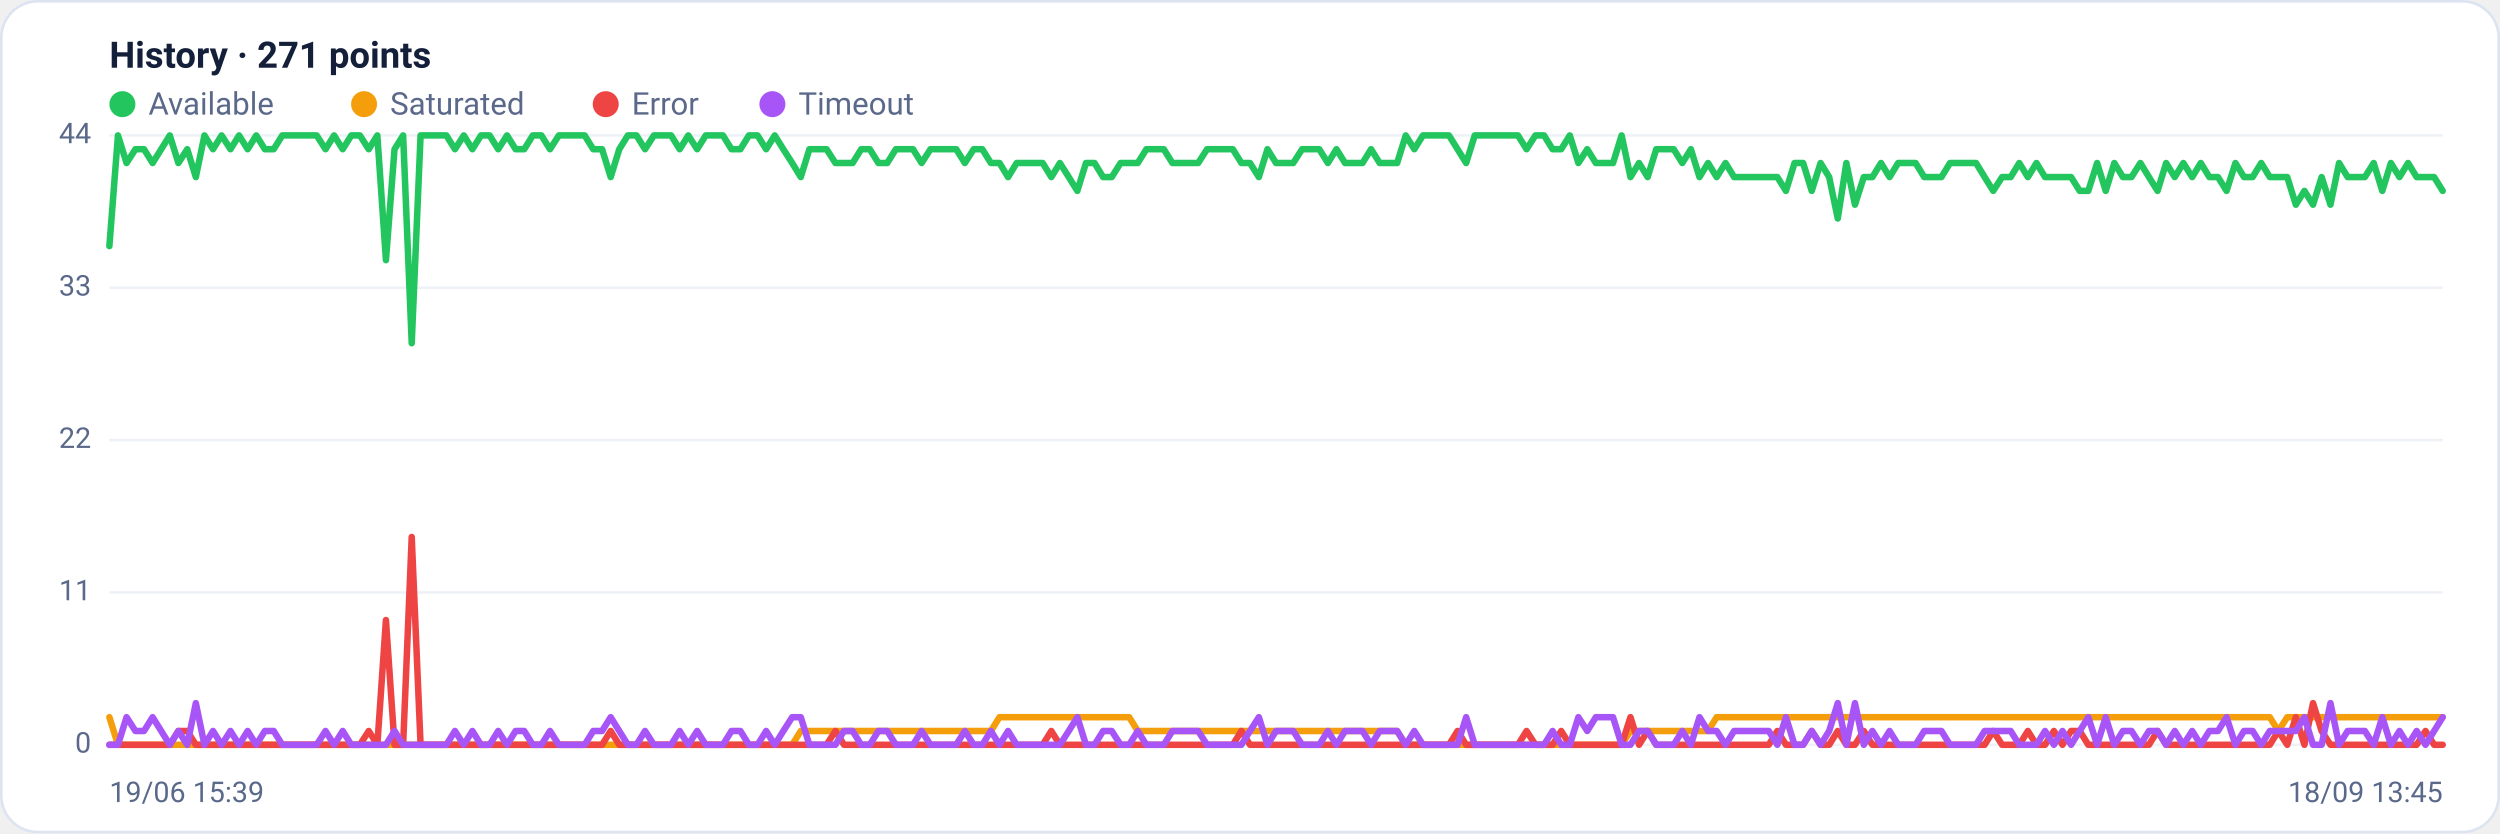
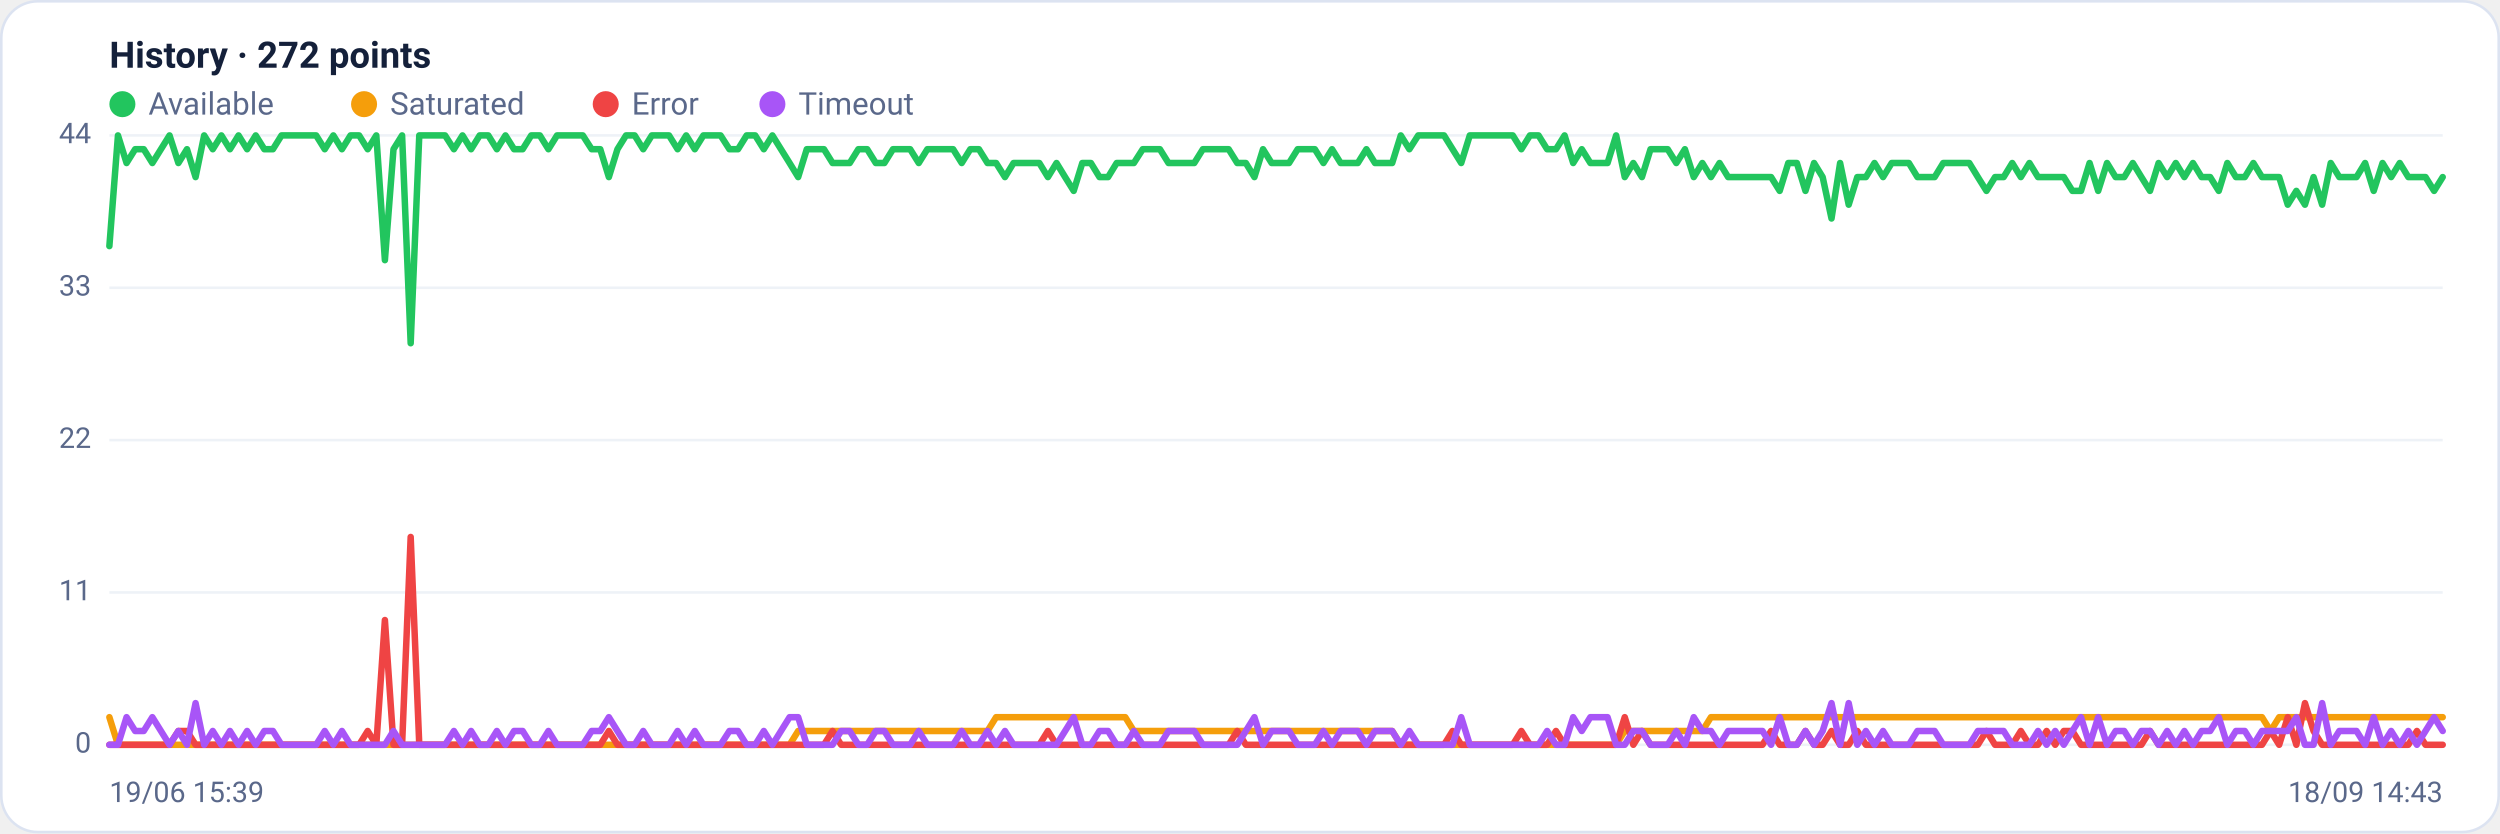
<svg xmlns="http://www.w3.org/2000/svg" viewBox="0 0 960 320" width="960" height="320" font-family="Segoe UI, system-ui, -apple-system, Roboto, Helvetica, Arial, sans-serif" role="img" aria-label="Availability history per region">
  <rect x="0.5" y="0.5" width="959" height="319" rx="14" fill="#ffffff" stroke="#dce3f1" />
-   <text x="42" y="26" font-size="14" font-weight="600" fill="#14203a">History · 271 points</text>
+   <text x="42" y="26" font-size="14" font-weight="600" fill="#14203a">History · 272 points</text>
  <circle cx="47" cy="40" r="5" fill="#22c55e" />
  <text x="57" y="44" font-size="12" fill="#5a688a">Available</text>
  <circle cx="139.8" cy="40" r="5" fill="#f59e0b" />
  <text x="149.8" y="44" font-size="12" fill="#5a688a">Saturated</text>
  <circle cx="232.6" cy="40" r="5" fill="#ef4444" />
  <text x="242.6" y="44" font-size="12" fill="#5a688a">Error</text>
  <circle cx="296.6" cy="40" r="5" fill="#a855f7" />
  <text x="306.6" y="44" font-size="12" fill="#5a688a">Timeout</text>
  <line x1="42" y1="286.0" x2="938" y2="286.0" stroke="#eef2f7" stroke-width="1" />
  <text x="35" y="289.0" text-anchor="end" font-size="11" fill="#5a688a">0</text>
  <line x1="42" y1="227.5" x2="938" y2="227.5" stroke="#eef2f7" stroke-width="1" />
  <text x="35" y="230.5" text-anchor="end" font-size="11" fill="#5a688a">11</text>
  <line x1="42" y1="169.0" x2="938" y2="169.0" stroke="#eef2f7" stroke-width="1" />
  <text x="35" y="172.0" text-anchor="end" font-size="11" fill="#5a688a">22</text>
  <line x1="42" y1="110.5" x2="938" y2="110.5" stroke="#eef2f7" stroke-width="1" />
  <text x="35" y="113.5" text-anchor="end" font-size="11" fill="#5a688a">33</text>
  <line x1="42" y1="52.0" x2="938" y2="52.0" stroke="#eef2f7" stroke-width="1" />
  <text x="35" y="55.0" text-anchor="end" font-size="11" fill="#5a688a">44</text>
-   <polyline fill="none" stroke="#22c55e" stroke-width="2.5" stroke-linejoin="round" stroke-linecap="round" points="42.0,94.5 45.3,52.0 48.6,62.6 52.0,57.3 55.3,57.3 58.6,62.6 61.9,57.3 65.2,52.0 68.5,62.6 71.9,57.3 75.2,68.0 78.5,52.0 81.8,57.3 85.1,52.0 88.5,57.3 91.8,52.0 95.1,57.3 98.4,52.0 101.7,57.3 105.1,57.3 108.4,52.0 111.7,52.0 115.0,52.0 118.3,52.0 121.6,52.0 125.0,57.3 128.3,52.0 131.6,57.3 134.9,52.0 138.2,52.0 141.6,57.3 144.9,52.0 148.2,99.9 151.5,57.3 154.8,52.0 158.1,131.8 161.5,52.0 164.8,52.0 168.1,52.0 171.4,52.0 174.7,57.3 178.1,52.0 181.4,57.3 184.7,52.0 188.0,52.0 191.3,57.3 194.7,52.0 198.0,57.3 201.3,57.3 204.6,52.0 207.9,52.0 211.2,57.3 214.6,52.0 217.9,52.0 221.2,52.0 224.5,52.0 227.8,57.3 231.2,57.3 234.5,68.0 237.8,57.3 241.1,52.0 244.4,52.0 247.7,57.3 251.1,52.0 254.4,52.0 257.7,52.0 261.0,57.3 264.3,52.0 267.7,57.3 271.0,52.0 274.3,52.0 277.6,52.0 280.9,57.3 284.3,57.3 287.6,52.0 290.9,52.0 294.2,57.3 297.5,52.0 300.8,57.3 304.2,62.6 307.5,68.0 310.8,57.3 314.1,57.3 317.4,57.3 320.8,62.6 324.1,62.6 327.4,62.6 330.7,57.3 334.0,57.3 337.3,62.6 340.7,62.6 344.0,57.3 347.3,57.3 350.6,57.3 353.9,62.6 357.3,57.3 360.6,57.3 363.9,57.3 367.2,57.3 370.5,62.6 373.9,57.3 377.2,57.3 380.5,62.6 383.8,62.6 387.1,68.0 390.4,62.6 393.8,62.6 397.1,62.6 400.4,62.6 403.7,68.0 407.0,62.6 410.4,68.0 413.7,73.3 417.0,62.6 420.3,62.6 423.6,68.0 426.9,68.0 430.3,62.6 433.6,62.6 436.9,62.6 440.2,57.3 443.5,57.3 446.9,57.3 450.2,62.6 453.5,62.6 456.8,62.6 460.1,62.6 463.5,57.3 466.8,57.3 470.1,57.3 473.4,57.3 476.7,62.6 480.0,62.6 483.4,68.0 486.7,57.3 490.0,62.6 493.3,62.6 496.6,62.6 500.0,57.3 503.3,57.3 506.6,57.3 509.9,62.6 513.2,57.3 516.5,62.6 519.9,62.6 523.2,62.6 526.5,57.3 529.8,62.6 533.1,62.6 536.5,62.6 539.8,52.0 543.1,57.3 546.4,52.0 549.7,52.0 553.1,52.0 556.4,52.0 559.7,57.3 563.0,62.6 566.3,52.0 569.6,52.0 573.0,52.0 576.3,52.0 579.6,52.0 582.9,52.0 586.2,57.3 589.6,52.0 592.9,52.0 596.2,57.3 599.5,57.3 602.8,52.0 606.1,62.6 609.5,57.3 612.8,62.6 616.1,62.6 619.4,62.6 622.7,52.0 626.1,68.0 629.4,62.6 632.7,68.0 636.0,57.3 639.3,57.3 642.7,57.3 646.0,62.6 649.3,57.3 652.6,68.0 655.9,62.6 659.2,68.0 662.6,62.6 665.9,68.0 669.2,68.0 672.5,68.0 675.8,68.0 679.2,68.0 682.5,68.0 685.8,73.3 689.1,62.6 692.4,62.6 695.7,73.3 699.1,62.6 702.4,68.0 705.7,83.9 709.0,62.6 712.3,78.6 715.7,68.0 719.0,68.0 722.3,62.6 725.6,68.0 728.9,62.6 732.3,62.6 735.6,62.6 738.9,68.0 742.2,68.0 745.5,68.0 748.8,62.6 752.2,62.6 755.5,62.6 758.8,62.6 762.1,68.0 765.4,73.3 768.8,68.0 772.1,68.0 775.4,62.6 778.7,68.0 782.0,62.6 785.3,68.0 788.7,68.0 792.0,68.0 795.3,68.0 798.6,73.3 801.9,73.3 805.3,62.6 808.6,73.3 811.9,62.6 815.2,68.0 818.5,68.0 821.9,62.6 825.2,68.0 828.5,73.3 831.8,62.6 835.1,68.0 838.4,62.6 841.8,68.0 845.1,62.6 848.4,68.0 851.7,68.0 855.0,73.3 858.4,62.6 861.7,68.0 865.0,68.0 868.3,62.6 871.6,68.0 874.9,68.0 878.3,68.0 881.6,78.6 884.9,73.3 888.2,78.6 891.5,68.0 894.9,78.6 898.2,62.6 901.5,68.0 904.8,68.0 908.1,68.0 911.5,62.6 914.8,73.3 918.1,62.6 921.4,68.0 924.7,62.6 928.0,68.0 931.4,68.0 934.7,68.0 938.0,73.3" />
-   <polyline fill="none" stroke="#f59e0b" stroke-width="2.5" stroke-linejoin="round" stroke-linecap="round" points="42.0,275.4 45.3,286.0 48.6,286.0 52.0,286.0 55.3,286.0 58.6,286.0 61.9,286.0 65.2,286.0 68.5,286.0 71.9,286.0 75.2,286.0 78.5,286.0 81.8,286.0 85.1,286.0 88.5,286.0 91.8,286.0 95.1,286.0 98.4,286.0 101.7,286.0 105.1,286.0 108.4,286.0 111.7,286.0 115.0,286.0 118.3,286.0 121.6,286.0 125.0,286.0 128.3,286.0 131.6,286.0 134.9,286.0 138.2,286.0 141.6,286.0 144.9,286.0 148.2,286.0 151.5,286.0 154.8,286.0 158.1,286.0 161.5,286.0 164.8,286.0 168.1,286.0 171.4,286.0 174.7,286.0 178.1,286.0 181.4,286.0 184.7,286.0 188.0,286.0 191.3,286.0 194.7,286.0 198.0,286.0 201.3,286.0 204.6,286.0 207.9,286.0 211.2,286.0 214.6,286.0 217.9,286.0 221.2,286.0 224.5,286.0 227.8,286.0 231.2,286.0 234.5,286.0 237.8,286.0 241.1,286.0 244.4,286.0 247.7,286.0 251.1,286.0 254.4,286.0 257.7,286.0 261.0,286.0 264.3,286.0 267.7,286.0 271.0,286.0 274.3,286.0 277.6,286.0 280.9,286.0 284.3,286.0 287.6,286.0 290.9,286.0 294.2,286.0 297.5,286.0 300.8,286.0 304.2,286.0 307.5,280.7 310.8,280.7 314.1,280.7 317.4,280.7 320.8,280.7 324.1,280.7 327.4,280.7 330.7,280.7 334.0,280.7 337.3,280.7 340.7,280.7 344.0,280.7 347.3,280.7 350.6,280.7 353.9,280.7 357.3,280.7 360.6,280.7 363.9,280.7 367.2,280.7 370.5,280.7 373.9,280.7 377.2,280.7 380.5,280.7 383.8,275.4 387.1,275.4 390.4,275.4 393.8,275.4 397.1,275.4 400.4,275.4 403.7,275.4 407.0,275.4 410.4,275.4 413.7,275.4 417.0,275.4 420.3,275.4 423.6,275.4 426.9,275.4 430.3,275.4 433.6,275.4 436.9,280.7 440.2,280.7 443.5,280.7 446.9,280.7 450.2,280.7 453.5,280.7 456.8,280.7 460.1,280.7 463.5,280.7 466.8,280.7 470.1,280.7 473.4,280.7 476.7,280.7 480.0,280.7 483.4,280.7 486.7,280.7 490.0,280.7 493.3,280.7 496.6,280.7 500.0,280.7 503.3,280.7 506.6,280.7 509.9,280.7 513.2,280.7 516.5,280.7 519.9,280.7 523.2,280.7 526.5,280.7 529.8,280.7 533.1,280.7 536.5,280.7 539.8,286.0 543.1,286.0 546.4,286.0 549.7,286.0 553.1,286.0 556.4,286.0 559.7,286.0 563.0,286.0 566.3,286.0 569.6,286.0 573.0,286.0 576.3,286.0 579.6,286.0 582.9,286.0 586.2,286.0 589.6,286.0 592.9,286.0 596.2,286.0 599.5,286.0 602.8,286.0 606.1,286.0 609.5,286.0 612.8,286.0 616.1,286.0 619.4,286.0 622.7,286.0 626.1,280.7 629.4,280.7 632.7,280.7 636.0,280.7 639.3,280.7 642.7,280.7 646.0,280.7 649.3,280.7 652.6,280.7 655.9,280.7 659.2,275.4 662.6,275.4 665.9,275.4 669.2,275.4 672.5,275.4 675.8,275.4 679.2,275.4 682.5,275.4 685.8,275.4 689.1,275.4 692.4,275.4 695.7,275.4 699.1,275.4 702.4,275.4 705.7,275.4 709.0,275.4 712.3,275.4 715.7,275.4 719.0,275.4 722.3,275.4 725.6,275.4 728.9,275.4 732.3,275.4 735.6,275.4 738.9,275.4 742.2,275.4 745.5,275.4 748.8,275.4 752.2,275.4 755.5,275.4 758.8,275.4 762.1,275.4 765.4,275.4 768.8,275.4 772.1,275.4 775.4,275.4 778.7,275.4 782.0,275.4 785.3,275.4 788.7,275.4 792.0,275.4 795.3,275.4 798.6,275.4 801.9,275.4 805.3,275.4 808.6,275.4 811.9,275.4 815.2,275.4 818.5,275.4 821.9,275.4 825.2,275.4 828.5,275.4 831.8,275.4 835.1,275.4 838.4,275.4 841.8,275.4 845.1,275.4 848.4,275.4 851.7,275.4 855.0,275.4 858.4,275.4 861.7,275.4 865.0,275.4 868.3,275.4 871.6,275.4 874.9,280.7 878.3,275.4 881.6,275.4 884.9,275.4 888.2,275.4 891.5,275.4 894.9,275.4 898.2,275.4 901.5,275.4 904.8,275.4 908.1,275.4 911.5,275.4 914.8,275.4 918.1,275.4 921.4,275.4 924.7,275.4 928.0,275.4 931.4,275.4 934.7,275.4 938.0,275.4" />
-   <polyline fill="none" stroke="#ef4444" stroke-width="2.5" stroke-linejoin="round" stroke-linecap="round" points="42.0,286.0 45.3,286.0 48.6,286.0 52.0,286.0 55.3,286.0 58.6,286.0 61.9,286.0 65.2,286.0 68.5,280.7 71.9,280.7 75.2,286.0 78.5,286.0 81.8,286.0 85.1,286.0 88.5,286.0 91.8,286.0 95.1,286.0 98.4,286.0 101.7,286.0 105.1,286.0 108.4,286.0 111.7,286.0 115.0,286.0 118.3,286.0 121.6,286.0 125.0,286.0 128.3,286.0 131.6,286.0 134.9,286.0 138.2,286.0 141.6,280.7 144.9,286.0 148.2,238.1 151.5,286.0 154.8,286.0 158.1,206.2 161.5,286.0 164.8,286.0 168.1,286.0 171.4,286.0 174.7,286.0 178.1,286.0 181.4,286.0 184.7,286.0 188.0,286.0 191.3,286.0 194.7,286.0 198.0,286.0 201.3,286.0 204.6,286.0 207.9,286.0 211.2,286.0 214.6,286.0 217.9,286.0 221.2,286.0 224.5,286.0 227.8,286.0 231.2,286.0 234.5,280.7 237.8,286.0 241.1,286.0 244.4,286.0 247.7,286.0 251.1,286.0 254.4,286.0 257.7,286.0 261.0,286.0 264.3,286.0 267.7,286.0 271.0,286.0 274.3,286.0 277.6,286.0 280.9,286.0 284.3,286.0 287.6,286.0 290.9,286.0 294.2,286.0 297.5,286.0 300.8,286.0 304.2,286.0 307.5,286.0 310.8,286.0 314.1,286.0 317.4,286.0 320.8,280.7 324.1,286.0 327.4,286.0 330.7,286.0 334.0,286.0 337.3,286.0 340.7,286.0 344.0,286.0 347.3,286.0 350.6,286.0 353.9,286.0 357.3,286.0 360.6,286.0 363.9,286.0 367.2,286.0 370.5,286.0 373.9,286.0 377.2,286.0 380.5,286.0 383.8,286.0 387.1,286.0 390.4,286.0 393.8,286.0 397.1,286.0 400.4,286.0 403.7,280.7 407.0,286.0 410.4,286.0 413.7,286.0 417.0,286.0 420.3,286.0 423.6,286.0 426.9,286.0 430.3,286.0 433.6,286.0 436.9,286.0 440.2,286.0 443.5,286.0 446.9,286.0 450.2,286.0 453.5,286.0 456.8,286.0 460.1,286.0 463.5,286.0 466.8,286.0 470.1,286.0 473.4,286.0 476.7,280.7 480.0,286.0 483.4,286.0 486.7,286.0 490.0,286.0 493.3,286.0 496.6,286.0 500.0,286.0 503.3,286.0 506.6,286.0 509.9,286.0 513.2,286.0 516.5,286.0 519.9,286.0 523.2,286.0 526.5,286.0 529.8,286.0 533.1,286.0 536.5,286.0 539.8,286.0 543.1,286.0 546.4,286.0 549.7,286.0 553.1,286.0 556.4,286.0 559.7,280.7 563.0,286.0 566.3,286.0 569.6,286.0 573.0,286.0 576.3,286.0 579.6,286.0 582.9,286.0 586.2,280.7 589.6,286.0 592.9,286.0 596.2,286.0 599.5,280.7 602.8,286.0 606.1,286.0 609.5,286.0 612.8,286.0 616.1,286.0 619.4,286.0 622.7,286.0 626.1,275.4 629.4,286.0 632.7,280.7 636.0,286.0 639.3,286.0 642.7,286.0 646.0,286.0 649.3,286.0 652.6,286.0 655.9,286.0 659.2,286.0 662.6,286.0 665.9,286.0 669.2,286.0 672.5,286.0 675.8,286.0 679.2,286.0 682.5,280.7 685.8,286.0 689.1,286.0 692.4,286.0 695.7,280.7 699.1,286.0 702.4,286.0 705.7,280.7 709.0,286.0 712.3,286.0 715.7,280.7 719.0,286.0 722.3,286.0 725.6,286.0 728.9,286.0 732.3,286.0 735.6,286.0 738.9,286.0 742.2,286.0 745.5,286.0 748.8,286.0 752.2,286.0 755.5,286.0 758.8,286.0 762.1,286.0 765.4,280.7 768.8,286.0 772.1,286.0 775.4,286.0 778.7,280.7 782.0,286.0 785.3,286.0 788.7,280.7 792.0,286.0 795.3,280.7 798.6,280.7 801.9,286.0 805.3,286.0 808.6,286.0 811.9,286.0 815.2,286.0 818.5,286.0 821.9,286.0 825.2,286.0 828.5,280.7 831.8,286.0 835.1,286.0 838.4,286.0 841.8,286.0 845.1,286.0 848.4,286.0 851.7,286.0 855.0,286.0 858.4,286.0 861.7,286.0 865.0,286.0 868.3,286.0 871.6,286.0 874.9,280.7 878.3,286.0 881.6,275.4 884.9,286.0 888.2,270.0 891.5,280.7 894.9,286.0 898.2,286.0 901.5,286.0 904.8,286.0 908.1,286.0 911.5,286.0 914.8,286.0 918.1,286.0 921.4,286.0 924.7,286.0 928.0,286.0 931.4,280.7 934.7,286.0 938.0,286.0" />
-   <polyline fill="none" stroke="#a855f7" stroke-width="2.5" stroke-linejoin="round" stroke-linecap="round" points="42.0,286.0 45.3,286.0 48.6,275.4 52.0,280.7 55.3,280.7 58.6,275.4 61.9,280.7 65.2,286.0 68.5,280.7 71.9,286.0 75.2,270.0 78.5,286.0 81.8,280.7 85.1,286.0 88.5,280.7 91.8,286.0 95.1,280.7 98.4,286.0 101.7,280.7 105.1,280.7 108.4,286.0 111.7,286.0 115.0,286.0 118.3,286.0 121.6,286.0 125.0,280.7 128.3,286.0 131.6,280.7 134.9,286.0 138.2,286.0 141.6,286.0 144.9,286.0 148.2,286.0 151.5,280.7 154.8,286.0 158.1,286.0 161.5,286.0 164.8,286.0 168.1,286.0 171.4,286.0 174.7,280.7 178.1,286.0 181.4,280.7 184.7,286.0 188.0,286.0 191.3,280.7 194.7,286.0 198.0,280.7 201.3,280.7 204.6,286.0 207.9,286.0 211.2,280.7 214.6,286.0 217.9,286.0 221.2,286.0 224.5,286.0 227.8,280.7 231.2,280.7 234.5,275.4 237.8,280.7 241.1,286.0 244.4,286.0 247.7,280.7 251.1,286.0 254.4,286.0 257.7,286.0 261.0,280.7 264.3,286.0 267.7,280.7 271.0,286.0 274.3,286.0 277.6,286.0 280.9,280.7 284.3,280.7 287.6,286.0 290.9,286.0 294.2,280.7 297.5,286.0 300.8,280.7 304.2,275.4 307.5,275.4 310.8,286.0 314.1,286.0 317.4,286.0 320.8,286.0 324.1,280.7 327.4,280.7 330.7,286.0 334.0,286.0 337.3,280.7 340.7,280.7 344.0,286.0 347.3,286.0 350.6,286.0 353.9,280.7 357.3,286.0 360.6,286.0 363.9,286.0 367.2,286.0 370.5,280.7 373.9,286.0 377.2,286.0 380.5,280.7 383.8,286.0 387.1,280.7 390.4,286.0 393.8,286.0 397.1,286.0 400.4,286.0 403.7,286.0 407.0,286.0 410.4,280.7 413.7,275.4 417.0,286.0 420.3,286.0 423.6,280.7 426.9,280.7 430.3,286.0 433.6,286.0 436.9,280.7 440.2,286.0 443.5,286.0 446.9,286.0 450.2,280.7 453.5,280.7 456.8,280.7 460.1,280.7 463.5,286.0 466.8,286.0 470.1,286.0 473.4,286.0 476.7,286.0 480.0,280.7 483.4,275.4 486.7,286.0 490.0,280.7 493.3,280.7 496.6,280.7 500.0,286.0 503.3,286.0 506.6,286.0 509.9,280.7 513.2,286.0 516.5,280.7 519.9,280.7 523.2,280.7 526.5,286.0 529.8,280.7 533.1,280.7 536.5,280.7 539.8,286.0 543.1,280.7 546.4,286.0 549.7,286.0 553.1,286.0 556.4,286.0 559.7,286.0 563.0,275.4 566.3,286.0 569.6,286.0 573.0,286.0 576.3,286.0 579.6,286.0 582.9,286.0 586.2,286.0 589.6,286.0 592.9,286.0 596.2,280.7 599.5,286.0 602.8,286.0 606.1,275.4 609.5,280.7 612.8,275.4 616.1,275.4 619.4,275.4 622.7,286.0 626.1,286.0 629.4,280.7 632.7,280.7 636.0,286.0 639.3,286.0 642.7,286.0 646.0,280.7 649.3,286.0 652.6,275.4 655.9,280.7 659.2,280.7 662.6,286.0 665.9,280.7 669.2,280.7 672.5,280.7 675.8,280.7 679.2,280.7 682.5,286.0 685.8,275.4 689.1,286.0 692.4,286.0 695.7,280.7 699.1,286.0 702.4,280.7 705.7,270.0 709.0,286.0 712.3,270.0 715.7,286.0 719.0,280.7 722.3,286.0 725.6,280.7 728.9,286.0 732.3,286.0 735.6,286.0 738.9,280.7 742.2,280.7 745.5,280.7 748.8,286.0 752.2,286.0 755.5,286.0 758.8,286.0 762.1,280.7 765.4,280.7 768.8,280.7 772.1,280.7 775.4,286.0 778.7,286.0 782.0,286.0 785.3,280.7 788.7,286.0 792.0,280.7 795.3,286.0 798.6,280.7 801.9,275.4 805.3,286.0 808.6,275.4 811.9,286.0 815.2,280.7 818.5,280.7 821.9,286.0 825.2,280.7 828.5,280.7 831.8,286.0 835.1,280.7 838.4,286.0 841.8,280.7 845.1,286.0 848.4,280.7 851.7,280.7 855.0,275.4 858.4,286.0 861.7,280.7 865.0,280.7 868.3,286.0 871.6,280.7 874.9,280.7 878.3,280.7 881.6,280.7 884.9,275.4 888.2,286.0 891.5,286.0 894.9,270.0 898.2,286.0 901.5,280.7 904.8,280.7 908.1,280.7 911.5,286.0 914.8,275.4 918.1,286.0 921.4,280.7 924.7,286.0 928.0,280.7 931.4,286.0 934.7,280.7 938.0,275.4" />
+   <polyline fill="none" stroke="#22c55e" stroke-width="2.5" stroke-linejoin="round" stroke-linecap="round" points="42.0,94.5 45.3,52.0 48.6,62.6 51.9,57.3 55.2,57.3 58.5,62.6 61.8,57.3 65.1,52.0 68.5,62.6 71.8,57.3 75.1,68.0 78.4,52.0 81.7,57.3 85.0,52.0 88.3,57.3 91.6,52.0 94.9,57.3 98.2,52.0 101.5,57.3 104.8,57.3 108.1,52.0 111.4,52.0 114.7,52.0 118.0,52.0 121.4,52.0 124.7,57.3 128.0,52.0 131.3,57.3 134.6,52.0 137.9,52.0 141.2,57.3 144.5,52.0 147.8,99.9 151.1,57.3 154.4,52.0 157.7,131.8 161.0,52.0 164.3,52.0 167.6,52.0 170.9,52.0 174.3,57.3 177.6,52.0 180.9,57.3 184.2,52.0 187.5,52.0 190.8,57.3 194.1,52.0 197.4,57.3 200.7,57.3 204.0,52.0 207.3,52.0 210.6,57.3 213.9,52.0 217.2,52.0 220.5,52.0 223.8,52.0 227.2,57.3 230.5,57.3 233.8,68.0 237.1,57.3 240.4,52.0 243.7,52.0 247.0,57.3 250.3,52.0 253.6,52.0 256.9,52.0 260.2,57.3 263.5,52.0 266.8,57.3 270.1,52.0 273.4,52.0 276.7,52.0 280.1,57.3 283.4,57.3 286.7,52.0 290.0,52.0 293.3,57.3 296.6,52.0 299.9,57.3 303.2,62.6 306.5,68.0 309.8,57.3 313.1,57.3 316.4,57.3 319.7,62.6 323.0,62.6 326.3,62.6 329.6,57.3 333.0,57.3 336.3,62.6 339.6,62.6 342.9,57.3 346.2,57.3 349.5,57.3 352.8,62.6 356.1,57.3 359.4,57.3 362.7,57.3 366.0,57.3 369.3,62.6 372.6,57.3 375.9,57.3 379.2,62.6 382.5,62.6 385.9,68.0 389.2,62.6 392.5,62.6 395.8,62.6 399.1,62.6 402.4,68.0 405.7,62.6 409.0,68.0 412.3,73.3 415.6,62.6 418.9,62.6 422.2,68.0 425.5,68.0 428.8,62.6 432.1,62.6 435.4,62.6 438.8,57.3 442.1,57.3 445.4,57.3 448.7,62.6 452.0,62.6 455.3,62.6 458.6,62.6 461.9,57.3 465.2,57.3 468.5,57.3 471.8,57.3 475.1,62.6 478.4,62.6 481.7,68.0 485.0,57.3 488.3,62.6 491.7,62.6 495.0,62.6 498.3,57.3 501.6,57.3 504.9,57.3 508.2,62.6 511.5,57.3 514.8,62.6 518.1,62.6 521.4,62.6 524.7,57.3 528.0,62.6 531.3,62.6 534.6,62.6 537.9,52.0 541.2,57.3 544.6,52.0 547.9,52.0 551.2,52.0 554.5,52.0 557.8,57.3 561.1,62.6 564.4,52.0 567.7,52.0 571.0,52.0 574.3,52.0 577.6,52.0 580.9,52.0 584.2,57.3 587.5,52.0 590.8,52.0 594.1,57.3 597.5,57.3 600.8,52.0 604.1,62.6 607.4,57.3 610.7,62.6 614.0,62.6 617.3,62.6 620.6,52.0 623.9,68.0 627.2,62.6 630.5,68.0 633.8,57.3 637.1,57.3 640.4,57.3 643.7,62.6 647.0,57.3 650.4,68.0 653.7,62.6 657.0,68.0 660.3,62.6 663.6,68.0 666.9,68.0 670.2,68.0 673.5,68.0 676.8,68.0 680.1,68.0 683.4,73.3 686.7,62.6 690.0,62.6 693.3,73.3 696.6,62.6 699.9,68.0 703.3,83.9 706.6,62.6 709.9,78.6 713.2,68.0 716.5,68.0 719.8,62.6 723.1,68.0 726.4,62.6 729.7,62.6 733.0,62.6 736.3,68.0 739.6,68.0 742.9,68.0 746.2,62.6 749.5,62.6 752.8,62.6 756.2,62.6 759.5,68.0 762.8,73.3 766.1,68.0 769.4,68.0 772.7,62.6 776.0,68.0 779.3,62.6 782.6,68.0 785.9,68.0 789.2,68.0 792.5,68.0 795.8,73.3 799.1,73.3 802.4,62.6 805.7,73.3 809.1,62.6 812.4,68.0 815.7,68.0 819.0,62.6 822.3,68.0 825.6,73.3 828.9,62.6 832.2,68.0 835.5,62.6 838.8,68.0 842.1,62.6 845.4,68.0 848.7,68.0 852.0,73.3 855.3,62.6 858.6,68.0 862.0,68.0 865.3,62.6 868.6,68.0 871.9,68.0 875.2,68.0 878.5,78.6 881.8,73.3 885.1,78.6 888.4,68.0 891.7,78.6 895.0,62.6 898.3,68.0 901.6,68.0 904.9,68.0 908.2,62.6 911.5,73.3 914.9,62.6 918.2,68.0 921.5,62.6 924.8,68.0 928.1,68.0 931.4,68.0 934.7,73.3 938.0,68.0" />
+   <polyline fill="none" stroke="#f59e0b" stroke-width="2.5" stroke-linejoin="round" stroke-linecap="round" points="42.0,275.4 45.3,286.0 48.6,286.0 51.9,286.0 55.2,286.0 58.5,286.0 61.8,286.0 65.1,286.0 68.5,286.0 71.8,286.0 75.1,286.0 78.4,286.0 81.7,286.0 85.0,286.0 88.3,286.0 91.6,286.0 94.9,286.0 98.2,286.0 101.5,286.0 104.8,286.0 108.1,286.0 111.4,286.0 114.7,286.0 118.0,286.0 121.4,286.0 124.7,286.0 128.0,286.0 131.3,286.0 134.6,286.0 137.9,286.0 141.2,286.0 144.5,286.0 147.8,286.0 151.1,286.0 154.4,286.0 157.7,286.0 161.0,286.0 164.3,286.0 167.6,286.0 170.9,286.0 174.3,286.0 177.6,286.0 180.9,286.0 184.2,286.0 187.5,286.0 190.8,286.0 194.1,286.0 197.4,286.0 200.7,286.0 204.0,286.0 207.3,286.0 210.6,286.0 213.9,286.0 217.2,286.0 220.5,286.0 223.8,286.0 227.2,286.0 230.5,286.0 233.8,286.0 237.1,286.0 240.4,286.0 243.7,286.0 247.0,286.0 250.3,286.0 253.6,286.0 256.9,286.0 260.2,286.0 263.5,286.0 266.8,286.0 270.1,286.0 273.4,286.0 276.7,286.0 280.1,286.0 283.4,286.0 286.7,286.0 290.0,286.0 293.3,286.0 296.6,286.0 299.9,286.0 303.2,286.0 306.5,280.7 309.8,280.7 313.1,280.7 316.4,280.7 319.7,280.7 323.0,280.7 326.3,280.7 329.6,280.7 333.0,280.7 336.3,280.7 339.6,280.7 342.9,280.7 346.2,280.7 349.5,280.7 352.8,280.7 356.1,280.7 359.4,280.7 362.7,280.7 366.0,280.7 369.3,280.7 372.6,280.7 375.9,280.7 379.2,280.7 382.5,275.4 385.9,275.4 389.2,275.4 392.5,275.4 395.8,275.4 399.1,275.4 402.4,275.4 405.7,275.4 409.0,275.4 412.3,275.4 415.6,275.4 418.9,275.4 422.2,275.4 425.5,275.4 428.8,275.4 432.1,275.4 435.4,280.7 438.8,280.7 442.1,280.7 445.4,280.7 448.7,280.7 452.0,280.7 455.3,280.7 458.6,280.7 461.9,280.7 465.2,280.7 468.5,280.7 471.8,280.7 475.1,280.7 478.4,280.7 481.7,280.7 485.0,280.7 488.3,280.7 491.7,280.7 495.0,280.7 498.3,280.7 501.6,280.7 504.9,280.7 508.2,280.7 511.5,280.7 514.8,280.7 518.1,280.7 521.4,280.7 524.7,280.7 528.0,280.7 531.3,280.7 534.6,280.7 537.9,286.0 541.2,286.0 544.6,286.0 547.9,286.0 551.2,286.0 554.5,286.0 557.8,286.0 561.1,286.0 564.4,286.0 567.7,286.0 571.0,286.0 574.3,286.0 577.6,286.0 580.9,286.0 584.2,286.0 587.5,286.0 590.8,286.0 594.1,286.0 597.5,286.0 600.8,286.0 604.1,286.0 607.4,286.0 610.7,286.0 614.0,286.0 617.3,286.0 620.6,286.0 623.9,280.7 627.2,280.7 630.5,280.7 633.8,280.7 637.1,280.7 640.4,280.7 643.7,280.7 647.0,280.7 650.4,280.7 653.7,280.7 657.0,275.4 660.3,275.4 663.6,275.4 666.9,275.4 670.2,275.4 673.5,275.4 676.8,275.4 680.1,275.4 683.4,275.4 686.7,275.4 690.0,275.4 693.3,275.4 696.6,275.4 699.9,275.4 703.3,275.4 706.6,275.4 709.9,275.4 713.2,275.4 716.5,275.4 719.8,275.4 723.1,275.4 726.4,275.4 729.7,275.4 733.0,275.4 736.3,275.4 739.6,275.4 742.9,275.4 746.2,275.4 749.5,275.4 752.8,275.4 756.2,275.4 759.5,275.4 762.8,275.4 766.1,275.4 769.4,275.4 772.7,275.4 776.0,275.4 779.3,275.4 782.6,275.4 785.9,275.4 789.2,275.4 792.5,275.4 795.8,275.4 799.1,275.4 802.4,275.4 805.7,275.4 809.1,275.4 812.4,275.4 815.7,275.4 819.0,275.4 822.3,275.4 825.6,275.4 828.9,275.4 832.2,275.4 835.5,275.4 838.8,275.4 842.1,275.4 845.4,275.4 848.7,275.4 852.0,275.4 855.3,275.4 858.6,275.4 862.0,275.4 865.3,275.4 868.6,275.4 871.9,280.7 875.2,275.4 878.5,275.4 881.8,275.4 885.1,275.4 888.4,275.4 891.7,275.4 895.0,275.4 898.3,275.4 901.6,275.4 904.9,275.4 908.2,275.4 911.5,275.4 914.9,275.4 918.2,275.4 921.5,275.4 924.8,275.4 928.1,275.4 931.4,275.4 934.7,275.4 938.0,275.4" />
+   <polyline fill="none" stroke="#ef4444" stroke-width="2.5" stroke-linejoin="round" stroke-linecap="round" points="42.0,286.0 45.3,286.0 48.6,286.0 51.9,286.0 55.2,286.0 58.5,286.0 61.8,286.0 65.1,286.0 68.5,280.7 71.8,280.7 75.1,286.0 78.4,286.0 81.7,286.0 85.0,286.0 88.3,286.0 91.6,286.0 94.9,286.0 98.2,286.0 101.5,286.0 104.8,286.0 108.1,286.0 111.4,286.0 114.7,286.0 118.0,286.0 121.4,286.0 124.7,286.0 128.0,286.0 131.3,286.0 134.6,286.0 137.9,286.0 141.2,280.7 144.5,286.0 147.8,238.1 151.1,286.0 154.4,286.0 157.7,206.2 161.0,286.0 164.3,286.0 167.6,286.0 170.9,286.0 174.3,286.0 177.6,286.0 180.9,286.0 184.2,286.0 187.5,286.0 190.8,286.0 194.1,286.0 197.4,286.0 200.7,286.0 204.0,286.0 207.3,286.0 210.6,286.0 213.9,286.0 217.2,286.0 220.5,286.0 223.8,286.0 227.2,286.0 230.5,286.0 233.8,280.7 237.1,286.0 240.4,286.0 243.7,286.0 247.0,286.0 250.3,286.0 253.6,286.0 256.9,286.0 260.2,286.0 263.5,286.0 266.8,286.0 270.1,286.0 273.4,286.0 276.7,286.0 280.1,286.0 283.4,286.0 286.7,286.0 290.0,286.0 293.3,286.0 296.6,286.0 299.9,286.0 303.2,286.0 306.5,286.0 309.8,286.0 313.1,286.0 316.4,286.0 319.7,280.7 323.0,286.0 326.3,286.0 329.6,286.0 333.0,286.0 336.3,286.0 339.6,286.0 342.9,286.0 346.2,286.0 349.5,286.0 352.8,286.0 356.1,286.0 359.4,286.0 362.7,286.0 366.0,286.0 369.3,286.0 372.6,286.0 375.9,286.0 379.2,286.0 382.5,286.0 385.9,286.0 389.2,286.0 392.5,286.0 395.8,286.0 399.1,286.0 402.4,280.7 405.7,286.0 409.0,286.0 412.3,286.0 415.6,286.0 418.9,286.0 422.2,286.0 425.5,286.0 428.8,286.0 432.1,286.0 435.4,286.0 438.8,286.0 442.1,286.0 445.4,286.0 448.7,286.0 452.0,286.0 455.3,286.0 458.6,286.0 461.9,286.0 465.2,286.0 468.5,286.0 471.8,286.0 475.1,280.7 478.4,286.0 481.7,286.0 485.0,286.0 488.3,286.0 491.7,286.0 495.0,286.0 498.3,286.0 501.6,286.0 504.9,286.0 508.2,286.0 511.5,286.0 514.8,286.0 518.1,286.0 521.4,286.0 524.7,286.0 528.0,286.0 531.3,286.0 534.6,286.0 537.9,286.0 541.2,286.0 544.6,286.0 547.9,286.0 551.2,286.0 554.5,286.0 557.8,280.7 561.1,286.0 564.4,286.0 567.7,286.0 571.0,286.0 574.3,286.0 577.6,286.0 580.9,286.0 584.2,280.7 587.5,286.0 590.8,286.0 594.1,286.0 597.5,280.7 600.8,286.0 604.1,286.0 607.4,286.0 610.7,286.0 614.0,286.0 617.3,286.0 620.6,286.0 623.9,275.4 627.2,286.0 630.5,280.7 633.8,286.0 637.1,286.0 640.4,286.0 643.7,286.0 647.0,286.0 650.4,286.0 653.7,286.0 657.0,286.0 660.3,286.0 663.6,286.0 666.9,286.0 670.2,286.0 673.5,286.0 676.8,286.0 680.1,280.7 683.4,286.0 686.7,286.0 690.0,286.0 693.3,280.7 696.6,286.0 699.9,286.0 703.3,280.7 706.6,286.0 709.9,286.0 713.2,280.7 716.5,286.0 719.8,286.0 723.1,286.0 726.4,286.0 729.7,286.0 733.0,286.0 736.3,286.0 739.6,286.0 742.9,286.0 746.2,286.0 749.5,286.0 752.8,286.0 756.2,286.0 759.5,286.0 762.8,280.7 766.1,286.0 769.4,286.0 772.7,286.0 776.0,280.7 779.3,286.0 782.6,286.0 785.9,280.7 789.2,286.0 792.5,280.7 795.8,280.7 799.1,286.0 802.4,286.0 805.7,286.0 809.1,286.0 812.4,286.0 815.7,286.0 819.0,286.0 822.3,286.0 825.6,280.7 828.9,286.0 832.2,286.0 835.5,286.0 838.8,286.0 842.1,286.0 845.4,286.0 848.7,286.0 852.0,286.0 855.3,286.0 858.6,286.0 862.0,286.0 865.3,286.0 868.6,286.0 871.9,280.7 875.2,286.0 878.5,275.4 881.8,286.0 885.1,270.0 888.4,280.7 891.7,286.0 895.0,286.0 898.3,286.0 901.6,286.0 904.9,286.0 908.2,286.0 911.5,286.0 914.9,286.0 918.2,286.0 921.5,286.0 924.8,286.0 928.1,280.7 931.4,286.0 934.7,286.0 938.0,286.0" />
+   <polyline fill="none" stroke="#a855f7" stroke-width="2.5" stroke-linejoin="round" stroke-linecap="round" points="42.0,286.0 45.3,286.0 48.6,275.4 51.9,280.7 55.2,280.7 58.5,275.4 61.8,280.7 65.1,286.0 68.5,280.7 71.8,286.0 75.1,270.0 78.4,286.0 81.7,280.7 85.0,286.0 88.3,280.7 91.6,286.0 94.9,280.7 98.2,286.0 101.5,280.7 104.8,280.7 108.1,286.0 111.4,286.0 114.7,286.0 118.0,286.0 121.4,286.0 124.7,280.7 128.0,286.0 131.3,280.7 134.6,286.0 137.9,286.0 141.2,286.0 144.5,286.0 147.8,286.0 151.1,280.7 154.4,286.0 157.7,286.0 161.0,286.0 164.3,286.0 167.6,286.0 170.9,286.0 174.3,280.7 177.6,286.0 180.9,280.7 184.2,286.0 187.5,286.0 190.8,280.7 194.1,286.0 197.4,280.7 200.7,280.7 204.0,286.0 207.3,286.0 210.6,280.7 213.9,286.0 217.2,286.0 220.5,286.0 223.8,286.0 227.2,280.7 230.5,280.7 233.8,275.4 237.1,280.7 240.4,286.0 243.7,286.0 247.0,280.7 250.3,286.0 253.6,286.0 256.9,286.0 260.2,280.7 263.5,286.0 266.8,280.7 270.1,286.0 273.4,286.0 276.7,286.0 280.1,280.7 283.4,280.7 286.7,286.0 290.0,286.0 293.3,280.7 296.6,286.0 299.9,280.7 303.2,275.4 306.5,275.4 309.8,286.0 313.1,286.0 316.4,286.0 319.7,286.0 323.0,280.7 326.3,280.7 329.6,286.0 333.0,286.0 336.3,280.7 339.6,280.7 342.9,286.0 346.2,286.0 349.5,286.0 352.8,280.7 356.1,286.0 359.4,286.0 362.7,286.0 366.0,286.0 369.3,280.7 372.6,286.0 375.9,286.0 379.2,280.7 382.5,286.0 385.9,280.7 389.2,286.0 392.5,286.0 395.8,286.0 399.1,286.0 402.4,286.0 405.7,286.0 409.0,280.7 412.3,275.4 415.6,286.0 418.9,286.0 422.2,280.7 425.5,280.7 428.8,286.0 432.1,286.0 435.4,280.7 438.8,286.0 442.1,286.0 445.4,286.0 448.7,280.7 452.0,280.7 455.3,280.7 458.6,280.7 461.9,286.0 465.2,286.0 468.5,286.0 471.8,286.0 475.1,286.0 478.4,280.7 481.7,275.4 485.0,286.0 488.3,280.7 491.7,280.7 495.0,280.7 498.3,286.0 501.6,286.0 504.9,286.0 508.2,280.7 511.5,286.0 514.8,280.7 518.1,280.7 521.4,280.7 524.7,286.0 528.0,280.7 531.3,280.7 534.6,280.7 537.9,286.0 541.2,280.7 544.6,286.0 547.9,286.0 551.2,286.0 554.5,286.0 557.8,286.0 561.1,275.4 564.4,286.0 567.7,286.0 571.0,286.0 574.3,286.0 577.6,286.0 580.9,286.0 584.2,286.0 587.5,286.0 590.8,286.0 594.1,280.7 597.5,286.0 600.8,286.0 604.1,275.4 607.4,280.7 610.7,275.4 614.0,275.4 617.3,275.4 620.6,286.0 623.9,286.0 627.2,280.7 630.5,280.7 633.8,286.0 637.1,286.0 640.4,286.0 643.7,280.7 647.0,286.0 650.4,275.4 653.7,280.7 657.0,280.7 660.3,286.0 663.6,280.7 666.9,280.7 670.2,280.7 673.5,280.7 676.8,280.7 680.1,286.0 683.4,275.4 686.7,286.0 690.0,286.0 693.3,280.7 696.6,286.0 699.9,280.7 703.3,270.0 706.6,286.0 709.9,270.0 713.2,286.0 716.5,280.7 719.8,286.0 723.1,280.7 726.4,286.0 729.7,286.0 733.0,286.0 736.3,280.7 739.6,280.7 742.9,280.7 746.2,286.0 749.5,286.0 752.8,286.0 756.2,286.0 759.5,280.7 762.8,280.7 766.1,280.7 769.4,280.7 772.7,286.0 776.0,286.0 779.3,286.0 782.6,280.7 785.9,286.0 789.2,280.7 792.5,286.0 795.8,280.7 799.1,275.4 802.4,286.0 805.7,275.4 809.1,286.0 812.4,280.7 815.7,280.7 819.0,286.0 822.3,280.7 825.6,280.7 828.9,286.0 832.2,280.7 835.5,286.0 838.8,280.7 842.1,286.0 845.4,280.7 848.7,280.7 852.0,275.4 855.3,286.0 858.6,280.7 862.0,280.7 865.3,286.0 868.6,280.7 871.9,280.7 875.2,280.7 878.5,280.7 881.8,275.4 885.1,286.0 888.4,286.0 891.7,270.0 895.0,286.0 898.3,280.7 901.6,280.7 904.9,280.7 908.2,286.0 911.5,275.4 914.9,286.0 918.2,280.7 921.5,286.0 924.8,280.7 928.1,286.0 931.4,280.7 934.7,275.4 938.0,280.7" />
  <text x="42" y="308" font-size="11" fill="#5a688a">19/06 15:39</text>
-   <text x="938" y="308" text-anchor="end" font-size="11" fill="#5a688a">18/09 13:45</text>
+   <text x="938" y="308" text-anchor="end" font-size="11" fill="#5a688a">18/09 14:43</text>
</svg>
